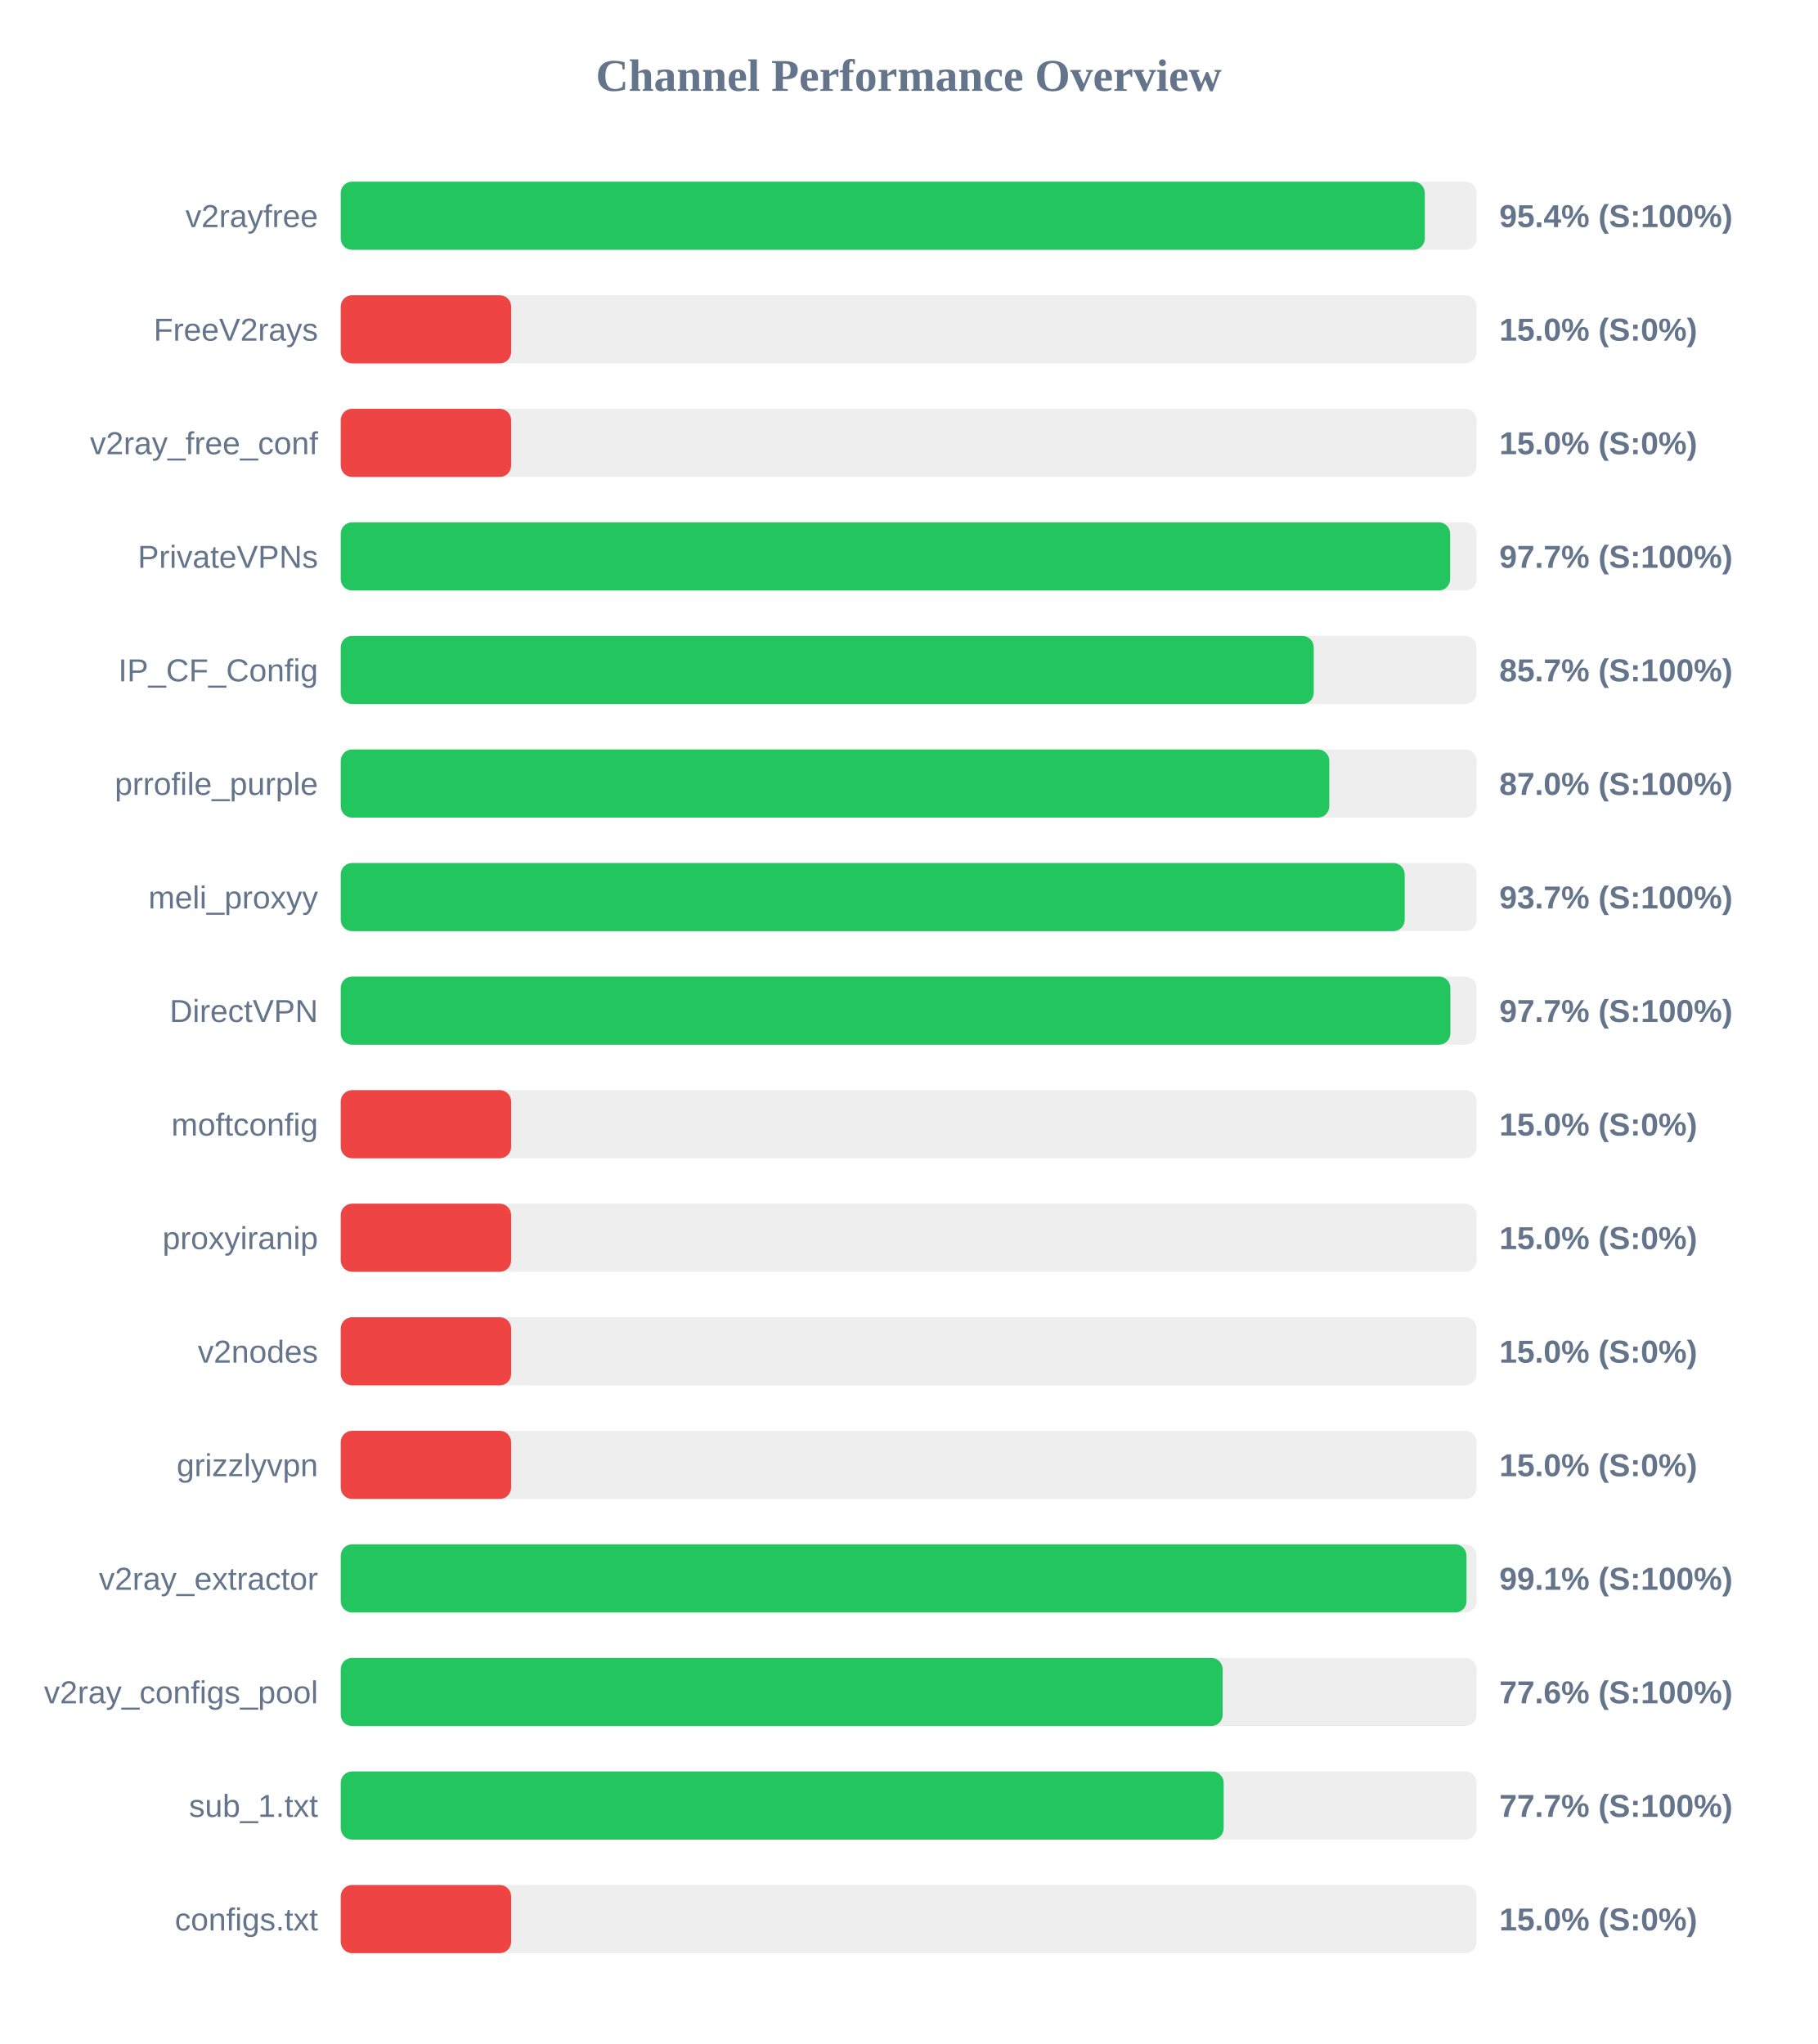
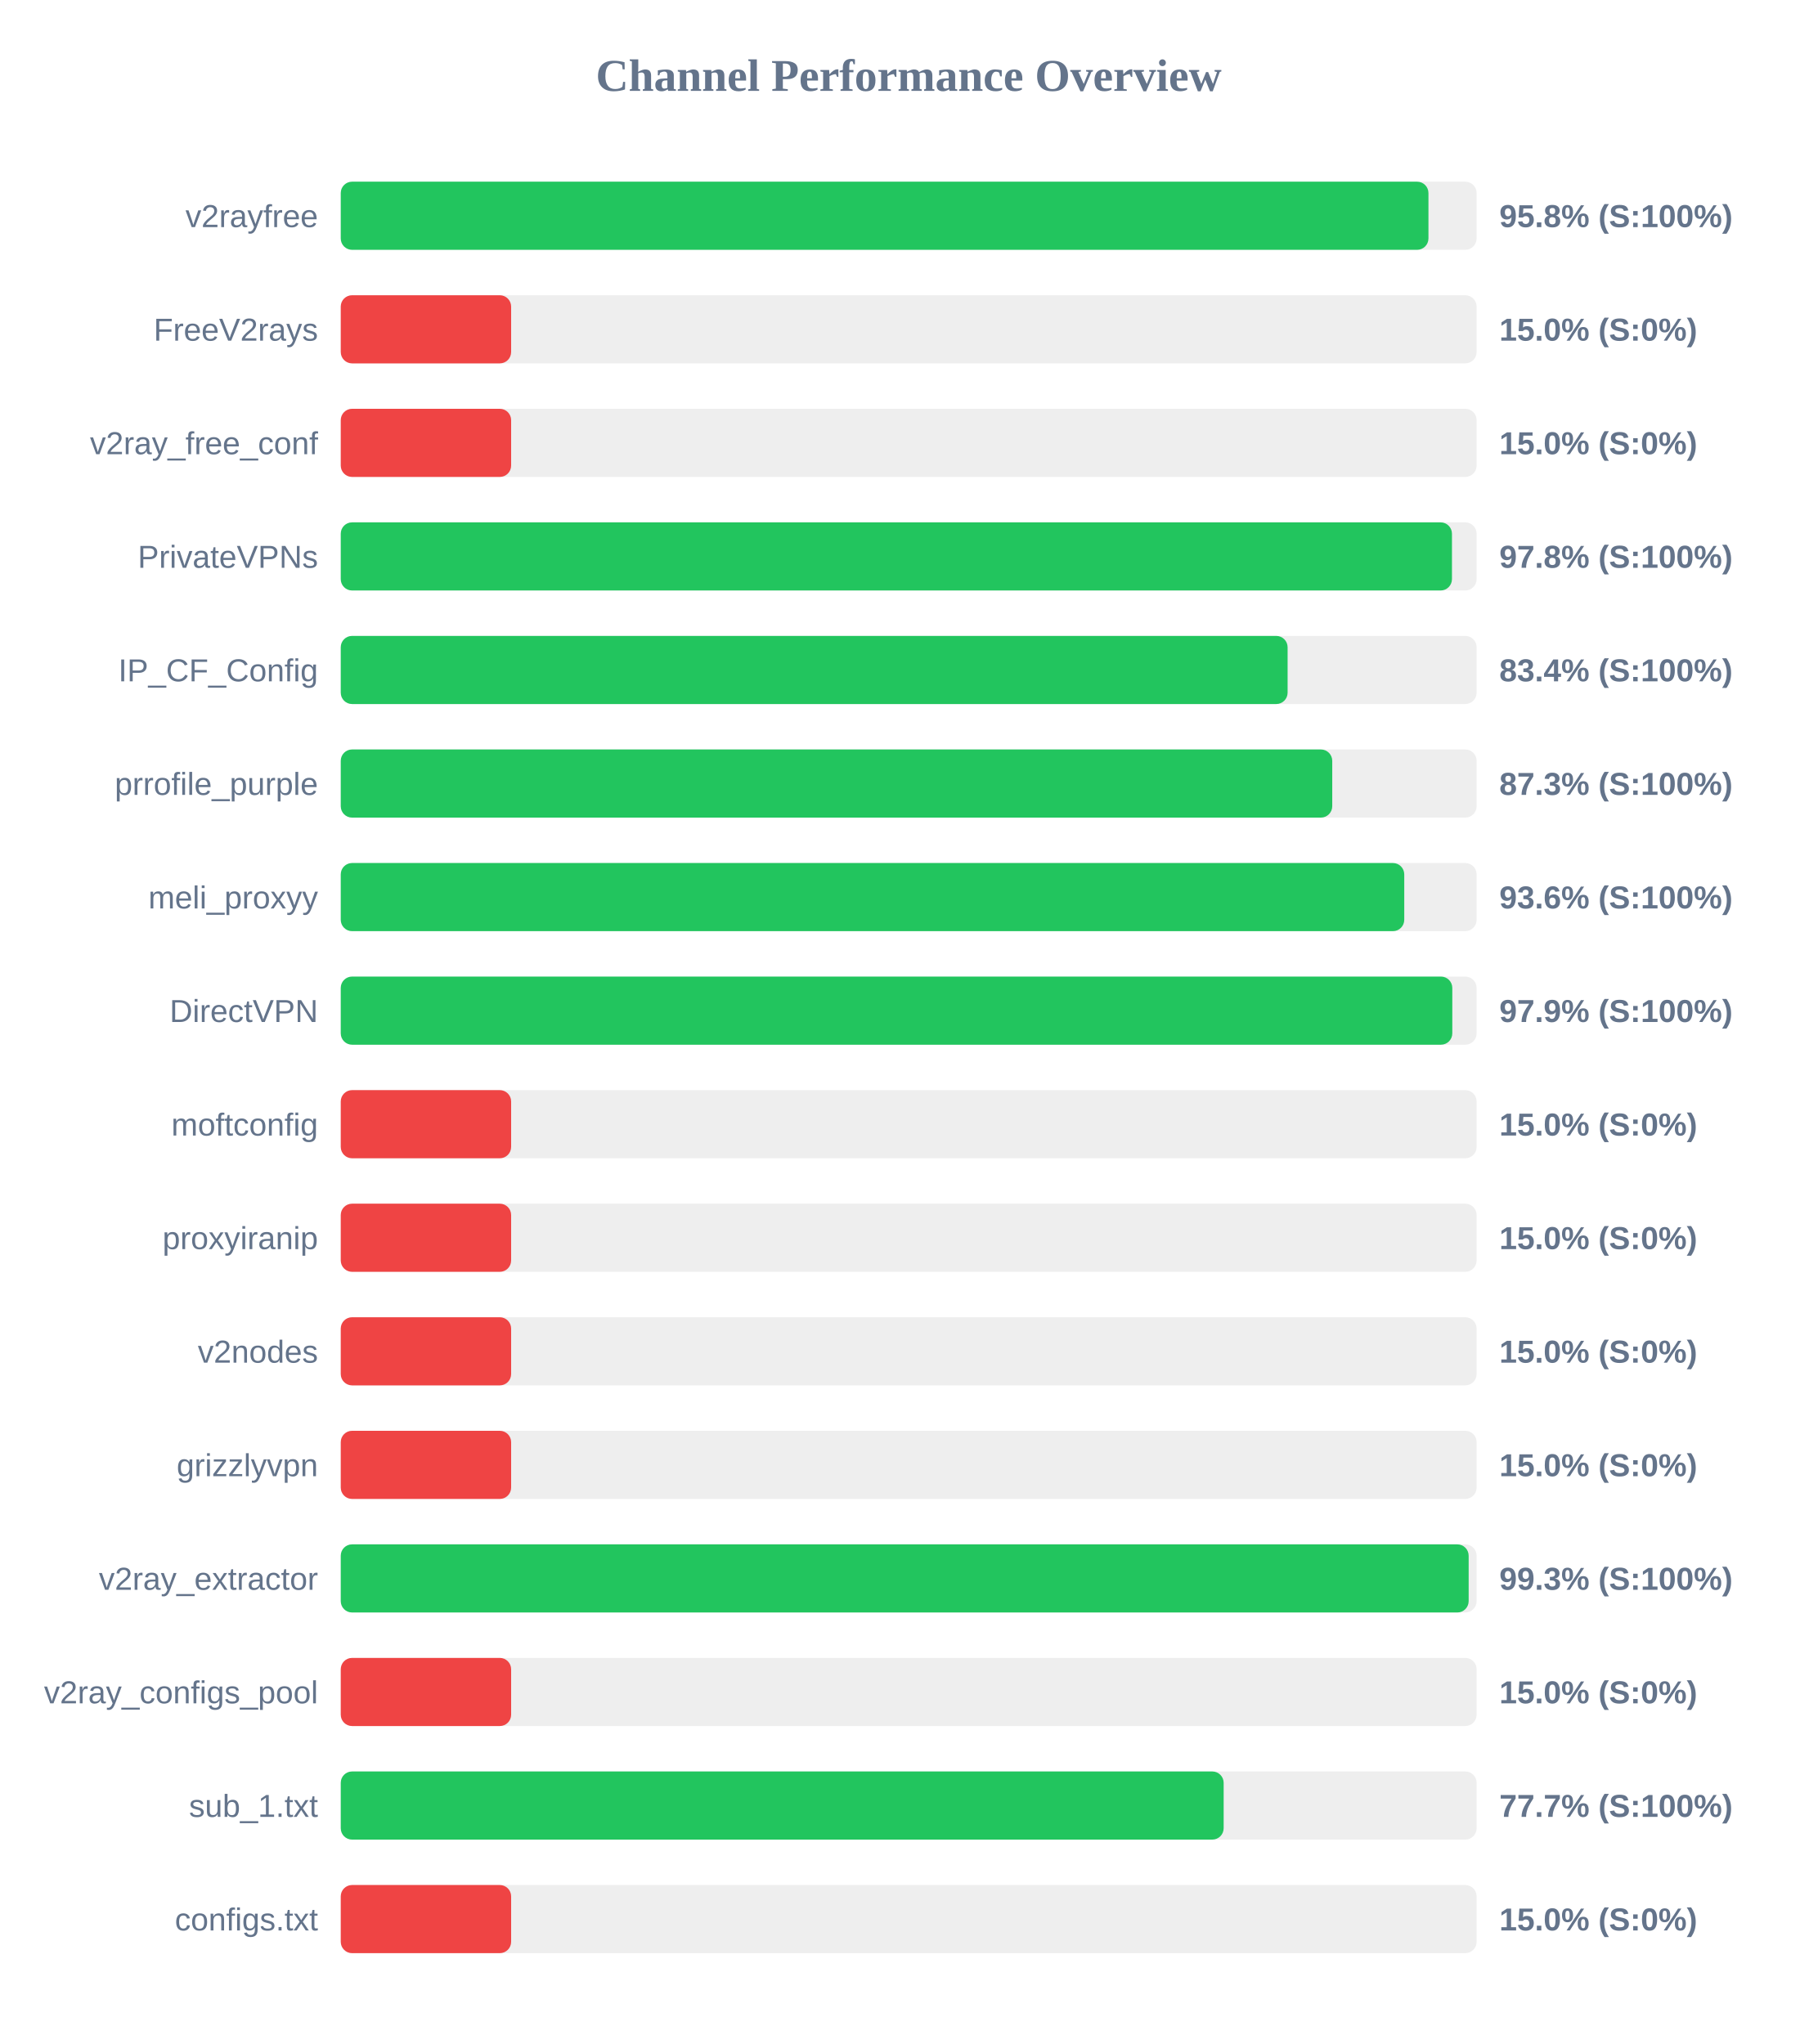
<svg xmlns="http://www.w3.org/2000/svg" width="800" height="900" version="1.1">
  <style>
        .row { font: 14px Arial; fill: #64748b; }
        .score { font: bold 14px Arial; fill: #64748b; }
    </style>
  <text x="400" y="40" text-anchor="middle" font-size="20px" font-weight="bold" fill="#64748b">Channel Performance Overview</text>
  <rect x="150" y="80" width="500" height="30" fill="#eee" rx="5" />
-   <rect x="150" y="80" width="477.2" height="30" fill="#22c55e" rx="5" />
+   <rect x="150" y="80" width="478.8" height="30" fill="#22c55e" rx="5" />
  <text x="140" y="100" text-anchor="end" class="row">v2rayfree</text>
-   <text x="660" y="100" text-anchor="start" class="score">95.4% (S:100%)</text>
+   <text x="660" y="100" text-anchor="start" class="score">95.8% (S:100%)</text>
  <rect x="150" y="130" width="500" height="30" fill="#eee" rx="5" />
  <rect x="150" y="130" width="75.0" height="30" fill="#ef4444" rx="5" />
  <text x="140" y="150" text-anchor="end" class="row">FreeV2rays</text>
  <text x="660" y="150" text-anchor="start" class="score">15.0% (S:0%)</text>
  <rect x="150" y="180" width="500" height="30" fill="#eee" rx="5" />
  <rect x="150" y="180" width="75.0" height="30" fill="#ef4444" rx="5" />
  <text x="140" y="200" text-anchor="end" class="row">v2ray_free_conf</text>
  <text x="660" y="200" text-anchor="start" class="score">15.0% (S:0%)</text>
  <rect x="150" y="230" width="500" height="30" fill="#eee" rx="5" />
-   <rect x="150" y="230" width="488.35" height="30" fill="#22c55e" rx="5" />
+   <rect x="150" y="230" width="489.15" height="30" fill="#22c55e" rx="5" />
  <text x="140" y="250" text-anchor="end" class="row">PrivateVPNs</text>
-   <text x="660" y="250" text-anchor="start" class="score">97.7% (S:100%)</text>
+   <text x="660" y="250" text-anchor="start" class="score">97.8% (S:100%)</text>
  <rect x="150" y="280" width="500" height="30" fill="#eee" rx="5" />
-   <rect x="150" y="280" width="428.3" height="30" fill="#22c55e" rx="5" />
+   <rect x="150" y="280" width="416.8" height="30" fill="#22c55e" rx="5" />
  <text x="140" y="300" text-anchor="end" class="row">IP_CF_Config</text>
-   <text x="660" y="300" text-anchor="start" class="score">85.7% (S:100%)</text>
+   <text x="660" y="300" text-anchor="start" class="score">83.4% (S:100%)</text>
  <rect x="150" y="330" width="500" height="30" fill="#eee" rx="5" />
-   <rect x="150" y="330" width="435.15" height="30" fill="#22c55e" rx="5" />
+   <rect x="150" y="330" width="436.45" height="30" fill="#22c55e" rx="5" />
  <text x="140" y="350" text-anchor="end" class="row">prrofile_purple</text>
-   <text x="660" y="350" text-anchor="start" class="score">87.0% (S:100%)</text>
+   <text x="660" y="350" text-anchor="start" class="score">87.3% (S:100%)</text>
  <rect x="150" y="380" width="500" height="30" fill="#eee" rx="5" />
-   <rect x="150" y="380" width="468.35" height="30" fill="#22c55e" rx="5" />
+   <rect x="150" y="380" width="468.15" height="30" fill="#22c55e" rx="5" />
  <text x="140" y="400" text-anchor="end" class="row">meli_proxyy</text>
-   <text x="660" y="400" text-anchor="start" class="score">93.7% (S:100%)</text>
+   <text x="660" y="400" text-anchor="start" class="score">93.6% (S:100%)</text>
  <rect x="150" y="430" width="500" height="30" fill="#eee" rx="5" />
-   <rect x="150" y="430" width="488.45" height="30" fill="#22c55e" rx="5" />
+   <rect x="150" y="430" width="489.3" height="30" fill="#22c55e" rx="5" />
  <text x="140" y="450" text-anchor="end" class="row">DirectVPN</text>
-   <text x="660" y="450" text-anchor="start" class="score">97.7% (S:100%)</text>
+   <text x="660" y="450" text-anchor="start" class="score">97.9% (S:100%)</text>
  <rect x="150" y="480" width="500" height="30" fill="#eee" rx="5" />
  <rect x="150" y="480" width="75.0" height="30" fill="#ef4444" rx="5" />
  <text x="140" y="500" text-anchor="end" class="row">moftconfig</text>
  <text x="660" y="500" text-anchor="start" class="score">15.0% (S:0%)</text>
  <rect x="150" y="530" width="500" height="30" fill="#eee" rx="5" />
  <rect x="150" y="530" width="75.0" height="30" fill="#ef4444" rx="5" />
  <text x="140" y="550" text-anchor="end" class="row">proxyiranip</text>
  <text x="660" y="550" text-anchor="start" class="score">15.0% (S:0%)</text>
  <rect x="150" y="580" width="500" height="30" fill="#eee" rx="5" />
  <rect x="150" y="580" width="75.0" height="30" fill="#ef4444" rx="5" />
  <text x="140" y="600" text-anchor="end" class="row">v2nodes</text>
  <text x="660" y="600" text-anchor="start" class="score">15.0% (S:0%)</text>
  <rect x="150" y="630" width="500" height="30" fill="#eee" rx="5" />
  <rect x="150" y="630" width="75.0" height="30" fill="#ef4444" rx="5" />
  <text x="140" y="650" text-anchor="end" class="row">grizzlyvpn</text>
  <text x="660" y="650" text-anchor="start" class="score">15.0% (S:0%)</text>
  <rect x="150" y="680" width="500" height="30" fill="#eee" rx="5" />
-   <rect x="150" y="680" width="495.55" height="30" fill="#22c55e" rx="5" />
+   <rect x="150" y="680" width="496.5" height="30" fill="#22c55e" rx="5" />
  <text x="140" y="700" text-anchor="end" class="row">v2ray_extractor</text>
-   <text x="660" y="700" text-anchor="start" class="score">99.1% (S:100%)</text>
+   <text x="660" y="700" text-anchor="start" class="score">99.3% (S:100%)</text>
  <rect x="150" y="730" width="500" height="30" fill="#eee" rx="5" />
-   <rect x="150" y="730" width="388.2" height="30" fill="#22c55e" rx="5" />
+   <rect x="150" y="730" width="75.0" height="30" fill="#ef4444" rx="5" />
  <text x="140" y="750" text-anchor="end" class="row">v2ray_configs_pool</text>
-   <text x="660" y="750" text-anchor="start" class="score">77.6% (S:100%)</text>
+   <text x="660" y="750" text-anchor="start" class="score">15.0% (S:0%)</text>
  <rect x="150" y="780" width="500" height="30" fill="#eee" rx="5" />
  <rect x="150" y="780" width="388.65" height="30" fill="#22c55e" rx="5" />
  <text x="140" y="800" text-anchor="end" class="row">sub_1.txt</text>
  <text x="660" y="800" text-anchor="start" class="score">77.7% (S:100%)</text>
  <rect x="150" y="830" width="500" height="30" fill="#eee" rx="5" />
  <rect x="150" y="830" width="75.0" height="30" fill="#ef4444" rx="5" />
  <text x="140" y="850" text-anchor="end" class="row">configs.txt</text>
  <text x="660" y="850" text-anchor="start" class="score">15.0% (S:0%)</text>
</svg>
